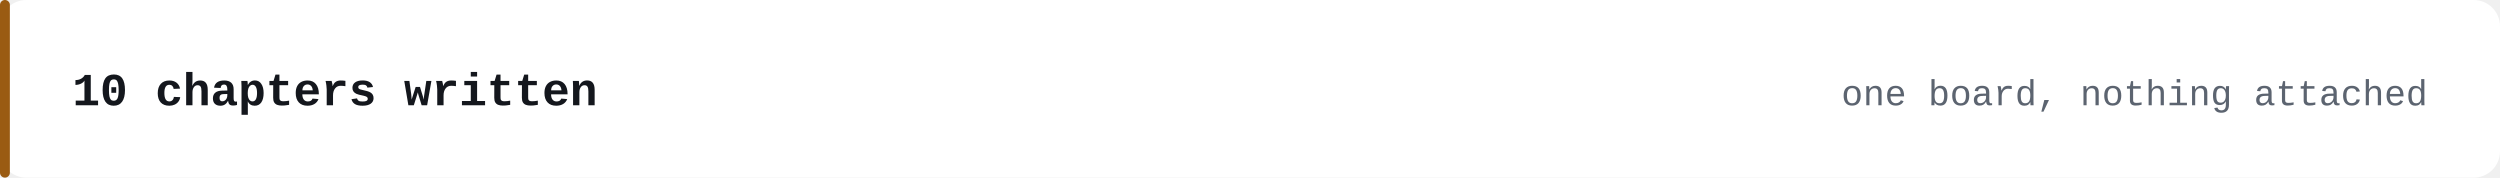
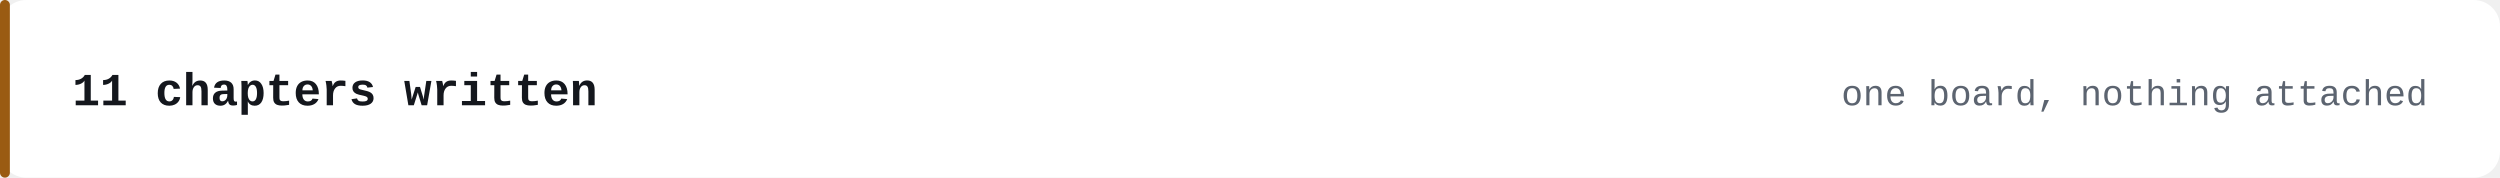
- <svg xmlns="http://www.w3.org/2000/svg" width="760" height="54" viewBox="0 0 760 54" role="img" aria-label="10 chapters written">
+ <svg xmlns="http://www.w3.org/2000/svg" width="760" height="54" viewBox="0 0 760 54" role="img" aria-label="11 chapters written">
  <rect width="760" height="54" rx="8" fill="#ffffff" />
  <rect x="0" y="0" width="3" height="54" rx="1.5" fill="#9a5b12" />
-   <text x="22" y="32" fill="#14171d" font-family="ui-monospace,SFMono-Regular,'SF Mono',Menlo,Consolas,'JetBrains Mono','Liberation Mono',monospace" font-size="14" font-weight="600">10 chapters written</text>
+   <text x="22" y="32" fill="#14171d" font-family="ui-monospace,SFMono-Regular,'SF Mono',Menlo,Consolas,'JetBrains Mono','Liberation Mono',monospace" font-size="14" font-weight="600">11 chapters written</text>
  <text x="738" y="32" fill="#5c6470" font-family="ui-monospace,SFMono-Regular,'SF Mono',Menlo,Consolas,'JetBrains Mono','Liberation Mono',monospace" font-size="11" text-anchor="end">one board, nothing attached</text>
</svg>
